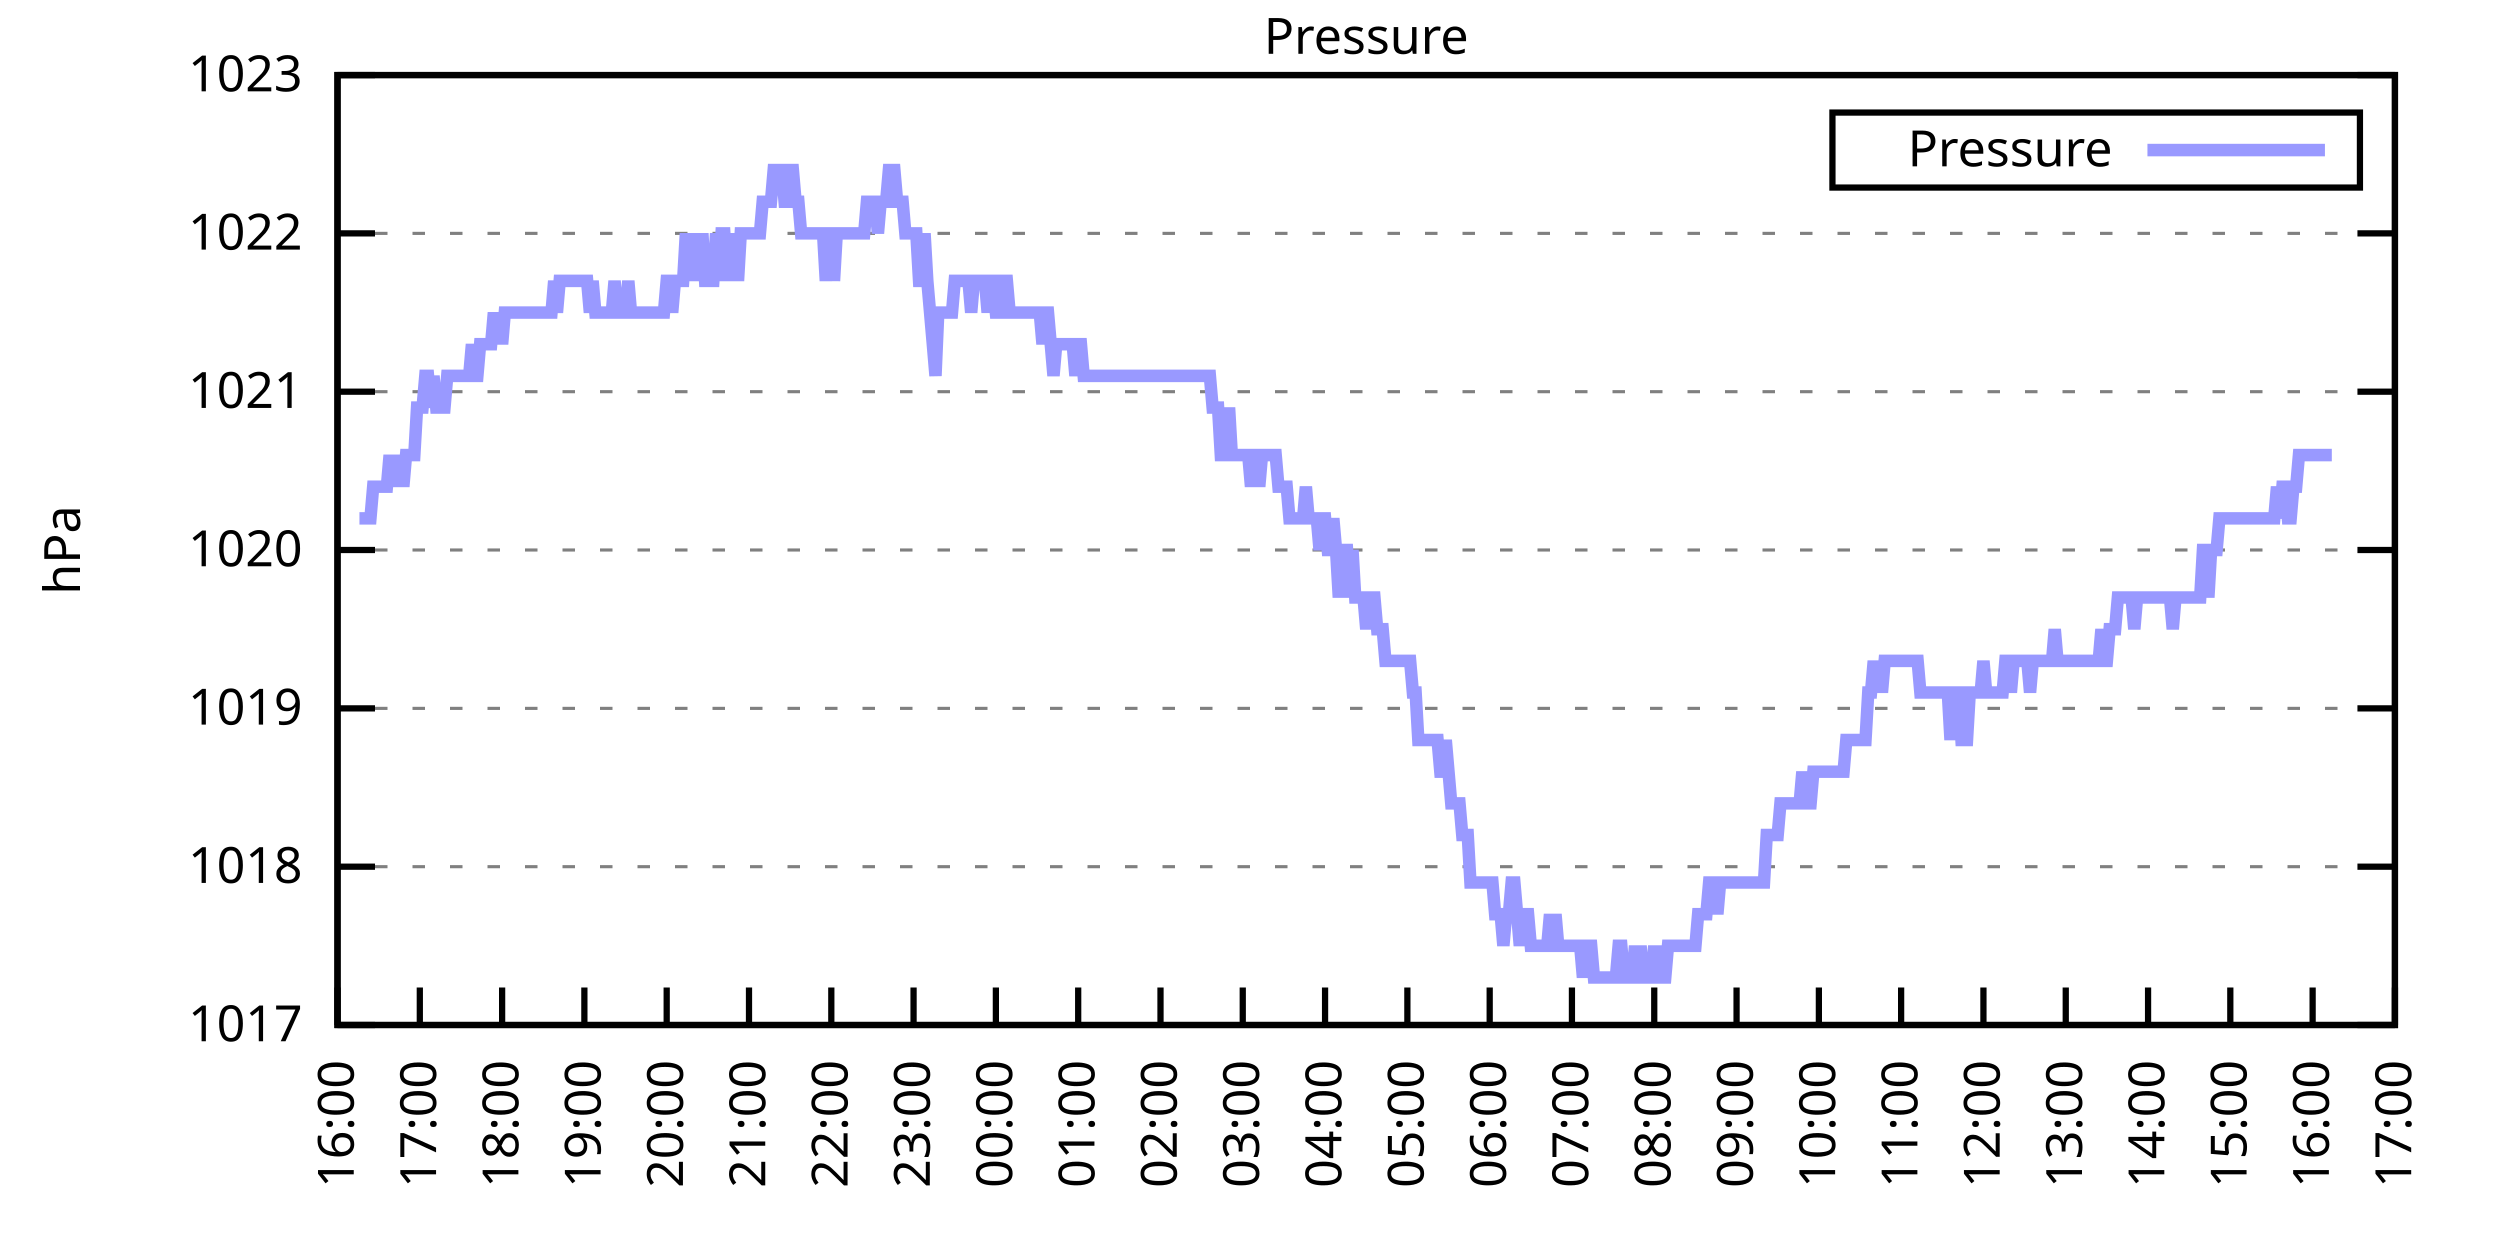
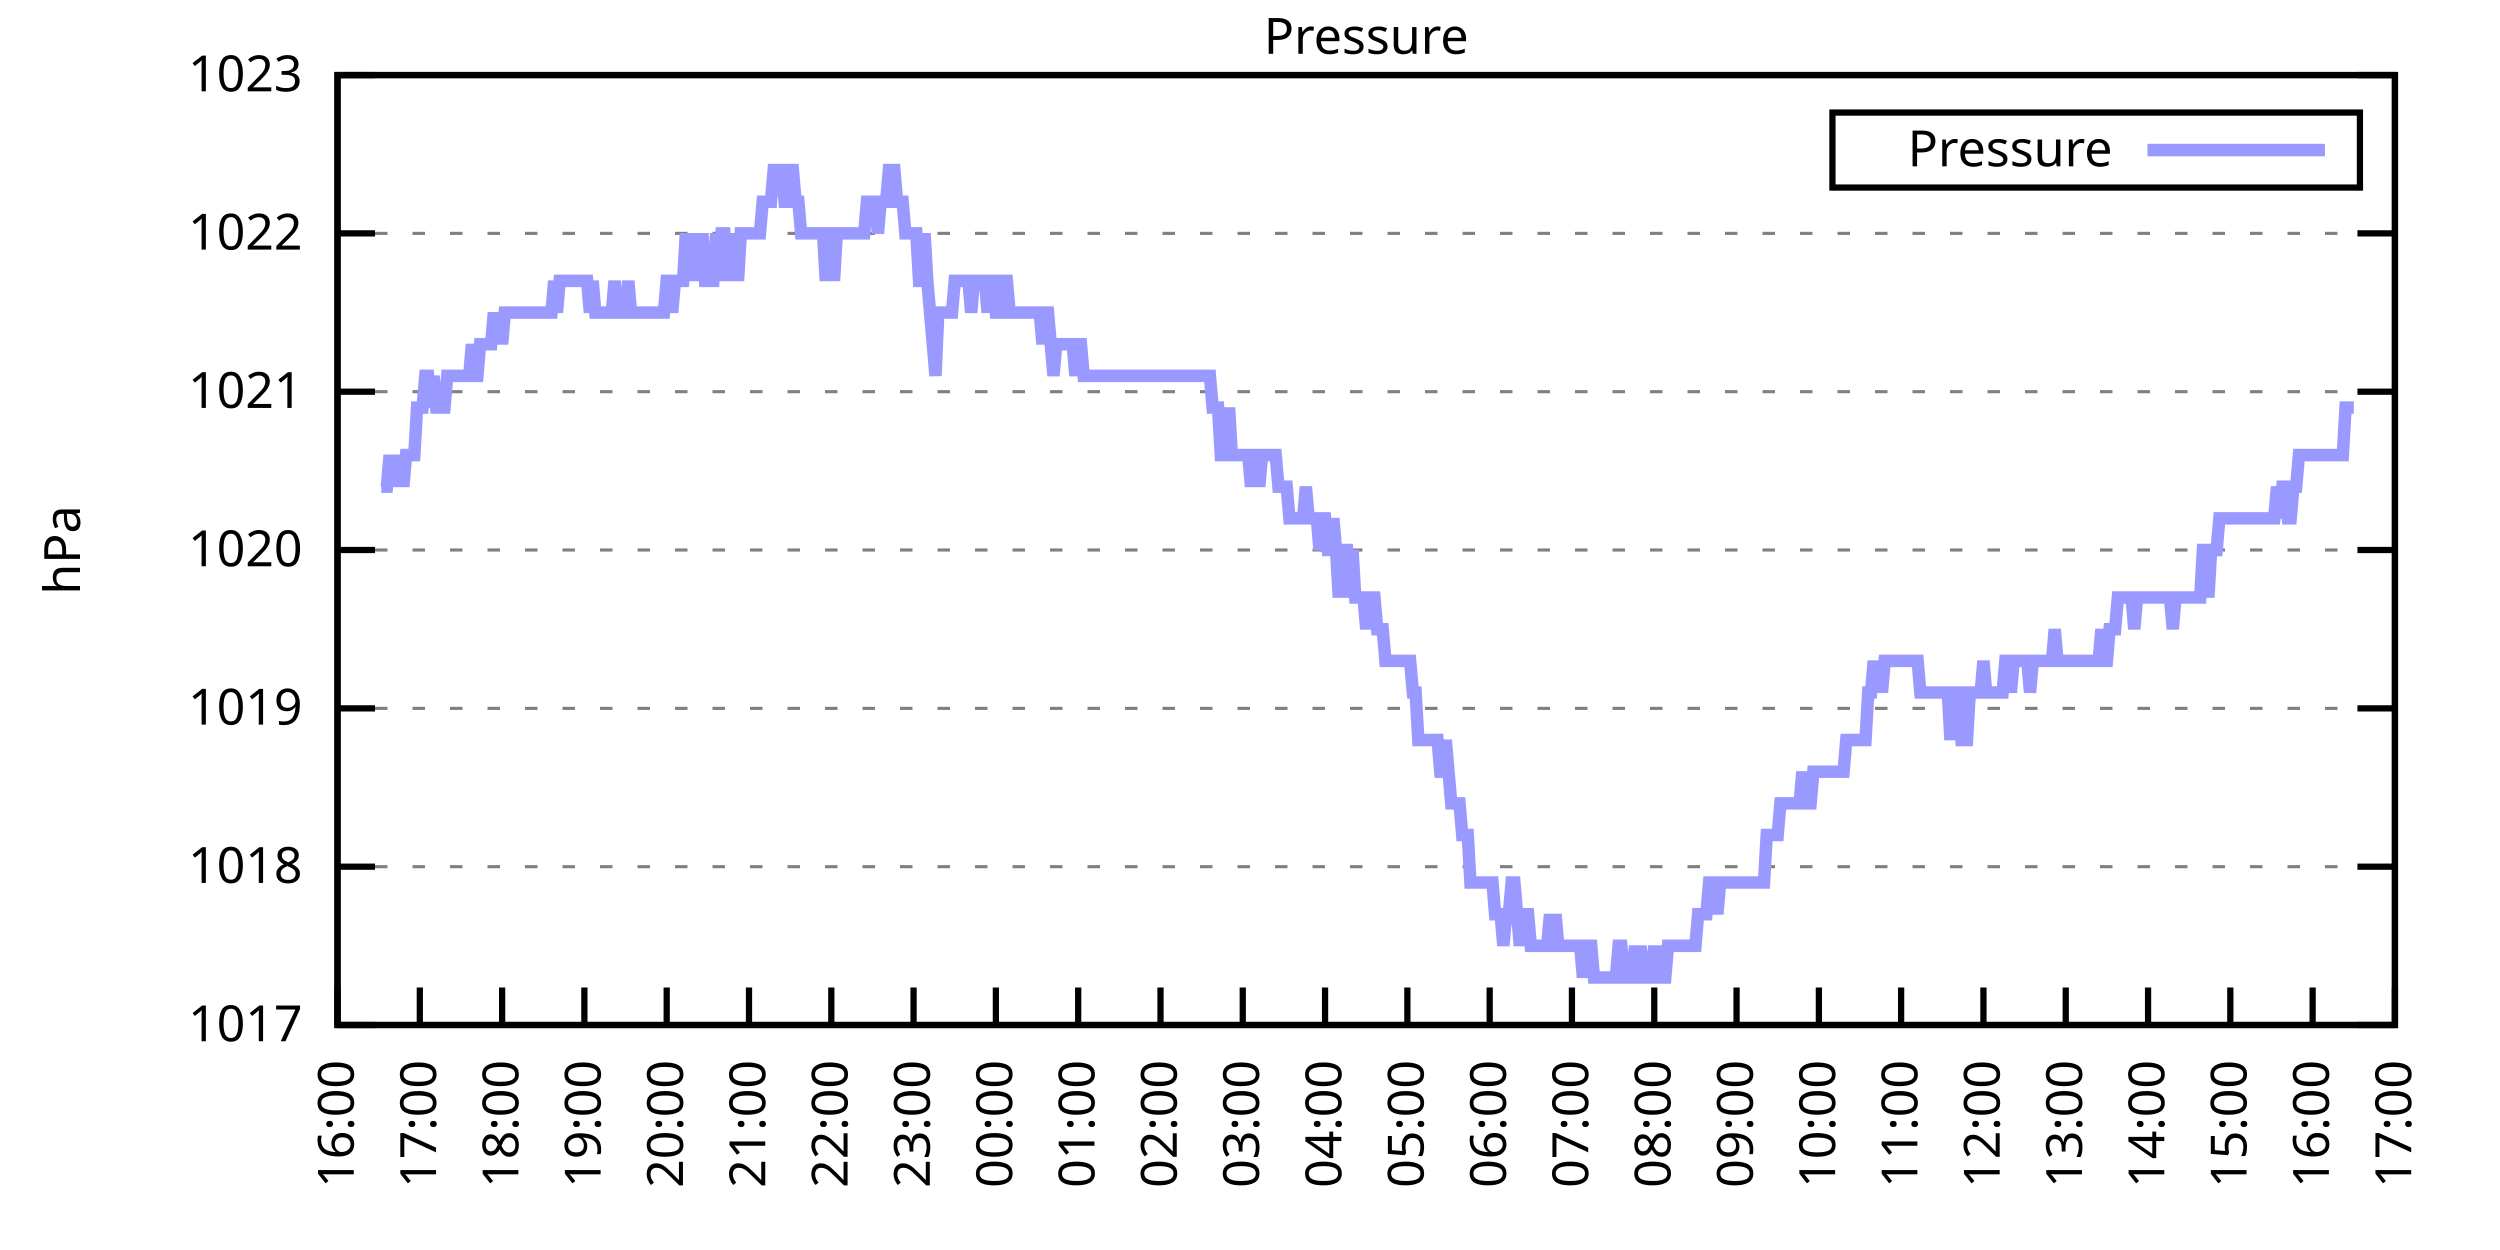
<svg xmlns="http://www.w3.org/2000/svg" xmlns:xlink="http://www.w3.org/1999/xlink" width="400" height="200" viewBox="0 0 400 200">
  <g id="gnuplot_canvas">
    <rect x="0" y="0" width="400" height="200" fill="none" />
    <defs>
      <circle id="gpDot" r="0.5" stroke-width="0.5" stroke="currentColor" />
      <path id="gpPt0" stroke-width="0.333" stroke="currentColor" d="M-1,0 h2 M0,-1 v2" />
      <path id="gpPt1" stroke-width="0.333" stroke="currentColor" d="M-1,-1 L1,1 M1,-1 L-1,1" />
      <path id="gpPt2" stroke-width="0.333" stroke="currentColor" d="M-1,0 L1,0 M0,-1 L0,1 M-1,-1 L1,1 M-1,1 L1,-1" />
      <rect id="gpPt3" stroke-width="0.333" stroke="currentColor" x="-1" y="-1" width="2" height="2" />
      <rect id="gpPt4" stroke-width="0.333" stroke="currentColor" fill="currentColor" x="-1" y="-1" width="2" height="2" />
      <circle id="gpPt5" stroke-width="0.333" stroke="currentColor" cx="0" cy="0" r="1" />
      <use xlink:href="#gpPt5" id="gpPt6" fill="currentColor" stroke="none" />
      <path id="gpPt7" stroke-width="0.333" stroke="currentColor" d="M0,-1.33 L-1.33,0.67 L1.33,0.67 z" />
      <use xlink:href="#gpPt7" id="gpPt8" fill="currentColor" stroke="none" />
      <use xlink:href="#gpPt7" id="gpPt9" stroke="currentColor" transform="rotate(180)" />
      <use xlink:href="#gpPt9" id="gpPt10" fill="currentColor" stroke="none" />
      <use xlink:href="#gpPt3" id="gpPt11" stroke="currentColor" transform="rotate(45)" />
      <use xlink:href="#gpPt11" id="gpPt12" fill="currentColor" stroke="none" />
      <path id="gpPt13" stroke-width="0.333" stroke="currentColor" d="M0,1.330 L1.265,0.411 L0.782,-1.067 L-0.782,-1.076 L-1.265,0.411 z" />
      <use xlink:href="#gpPt13" id="gpPt14" fill="currentColor" stroke="none" />
      <filter id="textbox" filterUnits="objectBoundingBox" x="0" y="0" height="1" width="1">
        <feFlood flood-color="white" flood-opacity="1" result="bgnd" />
        <feComposite in="SourceGraphic" in2="bgnd" operator="atop" />
      </filter>
      <filter id="greybox" filterUnits="objectBoundingBox" x="0" y="0" height="1" width="1">
        <feFlood flood-color="lightgrey" flood-opacity="1" result="grey" />
        <feComposite in="SourceGraphic" in2="grey" operator="atop" />
      </filter>
    </defs>
    <g fill="none" color="white" stroke="currentColor" stroke-width="1.00" stroke-linecap="butt" stroke-linejoin="miter">
</g>
    <g fill="none" color="black" stroke="currentColor" stroke-width="1.00" stroke-linecap="butt" stroke-linejoin="miter">
      <g stroke="none" shape-rendering="crispEdges">
        <polygon fill="rgb(255, 255, 255)" points="54.00,164.00 383.18,164.00 383.18,12.02 54.00,12.02 " />
      </g>
    </g>
    <g fill="none" color="black" stroke="currentColor" stroke-width="1.00" stroke-linecap="butt" stroke-linejoin="miter">
</g>
    <g fill="none" color="black" stroke="black" stroke-width="0.50" stroke-linecap="butt" stroke-linejoin="miter">
</g>
    <g fill="none" color="gray" stroke="currentColor" stroke-width="0.50" stroke-linecap="butt" stroke-linejoin="miter">
      <path stroke="gray" stroke-dasharray="2,4" class="gridline" d="M54.00,164.00 L383.19,164.00  " />
    </g>
    <g fill="none" color="gray" stroke="gray" stroke-width="1.00" stroke-linecap="butt" stroke-linejoin="miter">
</g>
    <g fill="none" color="black" stroke="currentColor" stroke-width="1.00" stroke-linecap="butt" stroke-linejoin="miter">
      <path stroke="black" d="M54.00,164.00 L60.00,164.00 M383.19,164.00 L377.19,164.00  " />
      <g transform="translate(48.40,166.60)" stroke="none" fill="black" font-family="Sans" font-size="8.00" text-anchor="end">
        <text>
          <tspan font-family="Sans"> 1017</tspan>
        </text>
      </g>
    </g>
    <g fill="none" color="black" stroke="currentColor" stroke-width="1.00" stroke-linecap="butt" stroke-linejoin="miter">
</g>
    <g fill="none" color="black" stroke="black" stroke-width="0.50" stroke-linecap="butt" stroke-linejoin="miter">
</g>
    <g fill="none" color="gray" stroke="currentColor" stroke-width="0.50" stroke-linecap="butt" stroke-linejoin="miter">
      <path stroke="gray" stroke-dasharray="2,4" class="gridline" d="M54.00,138.67 L383.19,138.67  " />
    </g>
    <g fill="none" color="gray" stroke="gray" stroke-width="1.00" stroke-linecap="butt" stroke-linejoin="miter">
</g>
    <g fill="none" color="black" stroke="currentColor" stroke-width="1.00" stroke-linecap="butt" stroke-linejoin="miter">
      <path stroke="black" d="M54.00,138.67 L60.00,138.67 M383.19,138.67 L377.19,138.67  " />
      <g transform="translate(48.40,141.27)" stroke="none" fill="black" font-family="Sans" font-size="8.00" text-anchor="end">
        <text>
          <tspan font-family="Sans"> 1018</tspan>
        </text>
      </g>
    </g>
    <g fill="none" color="black" stroke="currentColor" stroke-width="1.00" stroke-linecap="butt" stroke-linejoin="miter">
</g>
    <g fill="none" color="black" stroke="black" stroke-width="0.50" stroke-linecap="butt" stroke-linejoin="miter">
</g>
    <g fill="none" color="gray" stroke="currentColor" stroke-width="0.50" stroke-linecap="butt" stroke-linejoin="miter">
      <path stroke="gray" stroke-dasharray="2,4" class="gridline" d="M54.00,113.34 L383.19,113.34  " />
    </g>
    <g fill="none" color="gray" stroke="gray" stroke-width="1.00" stroke-linecap="butt" stroke-linejoin="miter">
</g>
    <g fill="none" color="black" stroke="currentColor" stroke-width="1.00" stroke-linecap="butt" stroke-linejoin="miter">
      <path stroke="black" d="M54.00,113.34 L60.00,113.34 M383.19,113.34 L377.19,113.34  " />
      <g transform="translate(48.40,115.94)" stroke="none" fill="black" font-family="Sans" font-size="8.00" text-anchor="end">
        <text>
          <tspan font-family="Sans"> 1019</tspan>
        </text>
      </g>
    </g>
    <g fill="none" color="black" stroke="currentColor" stroke-width="1.00" stroke-linecap="butt" stroke-linejoin="miter">
</g>
    <g fill="none" color="black" stroke="black" stroke-width="0.50" stroke-linecap="butt" stroke-linejoin="miter">
</g>
    <g fill="none" color="gray" stroke="currentColor" stroke-width="0.50" stroke-linecap="butt" stroke-linejoin="miter">
      <path stroke="gray" stroke-dasharray="2,4" class="gridline" d="M54.00,88.00 L383.19,88.00  " />
    </g>
    <g fill="none" color="gray" stroke="gray" stroke-width="1.00" stroke-linecap="butt" stroke-linejoin="miter">
</g>
    <g fill="none" color="black" stroke="currentColor" stroke-width="1.00" stroke-linecap="butt" stroke-linejoin="miter">
      <path stroke="black" d="M54.00,88.00 L60.00,88.00 M383.19,88.00 L377.19,88.00  " />
      <g transform="translate(48.40,90.60)" stroke="none" fill="black" font-family="Sans" font-size="8.00" text-anchor="end">
        <text>
          <tspan font-family="Sans"> 1020</tspan>
        </text>
      </g>
    </g>
    <g fill="none" color="black" stroke="currentColor" stroke-width="1.00" stroke-linecap="butt" stroke-linejoin="miter">
</g>
    <g fill="none" color="black" stroke="black" stroke-width="0.50" stroke-linecap="butt" stroke-linejoin="miter">
</g>
    <g fill="none" color="gray" stroke="currentColor" stroke-width="0.50" stroke-linecap="butt" stroke-linejoin="miter">
      <path stroke="gray" stroke-dasharray="2,4" class="gridline" d="M54.00,62.67 L383.19,62.67  " />
    </g>
    <g fill="none" color="gray" stroke="gray" stroke-width="1.00" stroke-linecap="butt" stroke-linejoin="miter">
</g>
    <g fill="none" color="black" stroke="currentColor" stroke-width="1.00" stroke-linecap="butt" stroke-linejoin="miter">
      <path stroke="black" d="M54.00,62.67 L60.00,62.67 M383.19,62.67 L377.19,62.67  " />
      <g transform="translate(48.40,65.27)" stroke="none" fill="black" font-family="Sans" font-size="8.00" text-anchor="end">
        <text>
          <tspan font-family="Sans"> 1021</tspan>
        </text>
      </g>
    </g>
    <g fill="none" color="black" stroke="currentColor" stroke-width="1.00" stroke-linecap="butt" stroke-linejoin="miter">
</g>
    <g fill="none" color="black" stroke="black" stroke-width="0.50" stroke-linecap="butt" stroke-linejoin="miter">
</g>
    <g fill="none" color="gray" stroke="currentColor" stroke-width="0.50" stroke-linecap="butt" stroke-linejoin="miter">
      <path stroke="gray" stroke-dasharray="2,4" class="gridline" d="M54.00,37.34 L383.19,37.34  " />
    </g>
    <g fill="none" color="gray" stroke="gray" stroke-width="1.00" stroke-linecap="butt" stroke-linejoin="miter">
</g>
    <g fill="none" color="black" stroke="currentColor" stroke-width="1.00" stroke-linecap="butt" stroke-linejoin="miter">
      <path stroke="black" d="M54.00,37.34 L60.00,37.34 M383.19,37.34 L377.19,37.34  " />
      <g transform="translate(48.40,39.94)" stroke="none" fill="black" font-family="Sans" font-size="8.00" text-anchor="end">
        <text>
          <tspan font-family="Sans"> 1022</tspan>
        </text>
      </g>
    </g>
    <g fill="none" color="black" stroke="currentColor" stroke-width="1.00" stroke-linecap="butt" stroke-linejoin="miter">
</g>
    <g fill="none" color="black" stroke="black" stroke-width="0.50" stroke-linecap="butt" stroke-linejoin="miter">
</g>
    <g fill="none" color="gray" stroke="currentColor" stroke-width="0.50" stroke-linecap="butt" stroke-linejoin="miter">
      <path stroke="gray" stroke-dasharray="2,4" class="gridline" d="M54.00,12.01 L383.19,12.01  " />
    </g>
    <g fill="none" color="gray" stroke="gray" stroke-width="1.00" stroke-linecap="butt" stroke-linejoin="miter">
</g>
    <g fill="none" color="black" stroke="currentColor" stroke-width="1.00" stroke-linecap="butt" stroke-linejoin="miter">
      <path stroke="black" d="M54.00,12.01 L60.00,12.01 M383.19,12.01 L377.19,12.01  " />
      <g transform="translate(48.40,14.61)" stroke="none" fill="black" font-family="Sans" font-size="8.00" text-anchor="end">
        <text>
          <tspan font-family="Sans"> 1023</tspan>
        </text>
      </g>
    </g>
    <g fill="none" color="black" stroke="currentColor" stroke-width="1.00" stroke-linecap="butt" stroke-linejoin="miter">
      <path stroke="black" d="M54.00,164.00 L54.00,158.00  " />
      <g transform="translate(56.60,169.60) rotate(270.00)" stroke="none" fill="black" font-family="Sans" font-size="8.00" text-anchor="end">
        <text>
          <tspan font-family="Sans">16:00</tspan>
        </text>
      </g>
    </g>
    <g fill="none" color="black" stroke="currentColor" stroke-width="1.00" stroke-linecap="butt" stroke-linejoin="miter">
      <path stroke="black" d="M67.17,164.00 L67.17,158.00  " />
      <g transform="translate(69.77,169.60) rotate(270.00)" stroke="none" fill="black" font-family="Sans" font-size="8.00" text-anchor="end">
        <text>
          <tspan font-family="Sans">17:00</tspan>
        </text>
      </g>
    </g>
    <g fill="none" color="black" stroke="currentColor" stroke-width="1.00" stroke-linecap="butt" stroke-linejoin="miter">
      <path stroke="black" d="M80.34,164.00 L80.34,158.00  " />
      <g transform="translate(82.94,169.60) rotate(270.00)" stroke="none" fill="black" font-family="Sans" font-size="8.00" text-anchor="end">
        <text>
          <tspan font-family="Sans">18:00</tspan>
        </text>
      </g>
    </g>
    <g fill="none" color="black" stroke="currentColor" stroke-width="1.00" stroke-linecap="butt" stroke-linejoin="miter">
      <path stroke="black" d="M93.50,164.00 L93.50,158.00  " />
      <g transform="translate(96.10,169.60) rotate(270.00)" stroke="none" fill="black" font-family="Sans" font-size="8.00" text-anchor="end">
        <text>
          <tspan font-family="Sans">19:00</tspan>
        </text>
      </g>
    </g>
    <g fill="none" color="black" stroke="currentColor" stroke-width="1.00" stroke-linecap="butt" stroke-linejoin="miter">
      <path stroke="black" d="M106.67,164.00 L106.67,158.00  " />
      <g transform="translate(109.27,169.60) rotate(270.00)" stroke="none" fill="black" font-family="Sans" font-size="8.00" text-anchor="end">
        <text>
          <tspan font-family="Sans">20:00</tspan>
        </text>
      </g>
    </g>
    <g fill="none" color="black" stroke="currentColor" stroke-width="1.00" stroke-linecap="butt" stroke-linejoin="miter">
      <path stroke="black" d="M119.84,164.00 L119.84,158.00  " />
      <g transform="translate(122.44,169.60) rotate(270.00)" stroke="none" fill="black" font-family="Sans" font-size="8.00" text-anchor="end">
        <text>
          <tspan font-family="Sans">21:00</tspan>
        </text>
      </g>
    </g>
    <g fill="none" color="black" stroke="currentColor" stroke-width="1.00" stroke-linecap="butt" stroke-linejoin="miter">
      <path stroke="black" d="M133.01,164.00 L133.01,158.00  " />
      <g transform="translate(135.61,169.60) rotate(270.00)" stroke="none" fill="black" font-family="Sans" font-size="8.00" text-anchor="end">
        <text>
          <tspan font-family="Sans">22:00</tspan>
        </text>
      </g>
    </g>
    <g fill="none" color="black" stroke="currentColor" stroke-width="1.00" stroke-linecap="butt" stroke-linejoin="miter">
      <path stroke="black" d="M146.17,164.00 L146.17,158.00  " />
      <g transform="translate(148.77,169.60) rotate(270.00)" stroke="none" fill="black" font-family="Sans" font-size="8.00" text-anchor="end">
        <text>
          <tspan font-family="Sans">23:00</tspan>
        </text>
      </g>
    </g>
    <g fill="none" color="black" stroke="currentColor" stroke-width="1.00" stroke-linecap="butt" stroke-linejoin="miter">
      <path stroke="black" d="M159.34,164.00 L159.34,158.00  " />
      <g transform="translate(161.94,169.60) rotate(270.00)" stroke="none" fill="black" font-family="Sans" font-size="8.00" text-anchor="end">
        <text>
          <tspan font-family="Sans">00:00</tspan>
        </text>
      </g>
    </g>
    <g fill="none" color="black" stroke="currentColor" stroke-width="1.00" stroke-linecap="butt" stroke-linejoin="miter">
      <path stroke="black" d="M172.51,164.00 L172.51,158.00  " />
      <g transform="translate(175.11,169.60) rotate(270.00)" stroke="none" fill="black" font-family="Sans" font-size="8.00" text-anchor="end">
        <text>
          <tspan font-family="Sans">01:00</tspan>
        </text>
      </g>
    </g>
    <g fill="none" color="black" stroke="currentColor" stroke-width="1.00" stroke-linecap="butt" stroke-linejoin="miter">
      <path stroke="black" d="M185.68,164.00 L185.68,158.00  " />
      <g transform="translate(188.28,169.60) rotate(270.00)" stroke="none" fill="black" font-family="Sans" font-size="8.00" text-anchor="end">
        <text>
          <tspan font-family="Sans">02:00</tspan>
        </text>
      </g>
    </g>
    <g fill="none" color="black" stroke="currentColor" stroke-width="1.00" stroke-linecap="butt" stroke-linejoin="miter">
      <path stroke="black" d="M198.84,164.00 L198.84,158.00  " />
      <g transform="translate(201.44,169.60) rotate(270.00)" stroke="none" fill="black" font-family="Sans" font-size="8.00" text-anchor="end">
        <text>
          <tspan font-family="Sans">03:00</tspan>
        </text>
      </g>
    </g>
    <g fill="none" color="black" stroke="currentColor" stroke-width="1.00" stroke-linecap="butt" stroke-linejoin="miter">
      <path stroke="black" d="M212.01,164.00 L212.01,158.00  " />
      <g transform="translate(214.61,169.60) rotate(270.00)" stroke="none" fill="black" font-family="Sans" font-size="8.00" text-anchor="end">
        <text>
          <tspan font-family="Sans">04:00</tspan>
        </text>
      </g>
    </g>
    <g fill="none" color="black" stroke="currentColor" stroke-width="1.00" stroke-linecap="butt" stroke-linejoin="miter">
      <path stroke="black" d="M225.18,164.00 L225.18,158.00  " />
      <g transform="translate(227.78,169.60) rotate(270.00)" stroke="none" fill="black" font-family="Sans" font-size="8.00" text-anchor="end">
        <text>
          <tspan font-family="Sans">05:00</tspan>
        </text>
      </g>
    </g>
    <g fill="none" color="black" stroke="currentColor" stroke-width="1.00" stroke-linecap="butt" stroke-linejoin="miter">
      <path stroke="black" d="M238.35,164.00 L238.35,158.00  " />
      <g transform="translate(240.95,169.60) rotate(270.00)" stroke="none" fill="black" font-family="Sans" font-size="8.00" text-anchor="end">
        <text>
          <tspan font-family="Sans">06:00</tspan>
        </text>
      </g>
    </g>
    <g fill="none" color="black" stroke="currentColor" stroke-width="1.00" stroke-linecap="butt" stroke-linejoin="miter">
      <path stroke="black" d="M251.51,164.00 L251.51,158.00  " />
      <g transform="translate(254.11,169.60) rotate(270.00)" stroke="none" fill="black" font-family="Sans" font-size="8.00" text-anchor="end">
        <text>
          <tspan font-family="Sans">07:00</tspan>
        </text>
      </g>
    </g>
    <g fill="none" color="black" stroke="currentColor" stroke-width="1.00" stroke-linecap="butt" stroke-linejoin="miter">
      <path stroke="black" d="M264.68,164.00 L264.68,158.00  " />
      <g transform="translate(267.28,169.60) rotate(270.00)" stroke="none" fill="black" font-family="Sans" font-size="8.00" text-anchor="end">
        <text>
          <tspan font-family="Sans">08:00</tspan>
        </text>
      </g>
    </g>
    <g fill="none" color="black" stroke="currentColor" stroke-width="1.00" stroke-linecap="butt" stroke-linejoin="miter">
      <path stroke="black" d="M277.85,164.00 L277.85,158.00  " />
      <g transform="translate(280.45,169.60) rotate(270.00)" stroke="none" fill="black" font-family="Sans" font-size="8.00" text-anchor="end">
        <text>
          <tspan font-family="Sans">09:00</tspan>
        </text>
      </g>
    </g>
    <g fill="none" color="black" stroke="currentColor" stroke-width="1.00" stroke-linecap="butt" stroke-linejoin="miter">
      <path stroke="black" d="M291.02,164.00 L291.02,158.00  " />
      <g transform="translate(293.62,169.60) rotate(270.00)" stroke="none" fill="black" font-family="Sans" font-size="8.00" text-anchor="end">
        <text>
          <tspan font-family="Sans">10:00</tspan>
        </text>
      </g>
    </g>
    <g fill="none" color="black" stroke="currentColor" stroke-width="1.00" stroke-linecap="butt" stroke-linejoin="miter">
      <path stroke="black" d="M304.18,164.00 L304.18,158.00  " />
      <g transform="translate(306.78,169.60) rotate(270.00)" stroke="none" fill="black" font-family="Sans" font-size="8.00" text-anchor="end">
        <text>
          <tspan font-family="Sans">11:00</tspan>
        </text>
      </g>
    </g>
    <g fill="none" color="black" stroke="currentColor" stroke-width="1.00" stroke-linecap="butt" stroke-linejoin="miter">
      <path stroke="black" d="M317.35,164.00 L317.35,158.00  " />
      <g transform="translate(319.95,169.60) rotate(270.00)" stroke="none" fill="black" font-family="Sans" font-size="8.00" text-anchor="end">
        <text>
          <tspan font-family="Sans">12:00</tspan>
        </text>
      </g>
    </g>
    <g fill="none" color="black" stroke="currentColor" stroke-width="1.00" stroke-linecap="butt" stroke-linejoin="miter">
      <path stroke="black" d="M330.52,164.00 L330.52,158.00  " />
      <g transform="translate(333.12,169.60) rotate(270.00)" stroke="none" fill="black" font-family="Sans" font-size="8.00" text-anchor="end">
        <text>
          <tspan font-family="Sans">13:00</tspan>
        </text>
      </g>
    </g>
    <g fill="none" color="black" stroke="currentColor" stroke-width="1.00" stroke-linecap="butt" stroke-linejoin="miter">
      <path stroke="black" d="M343.69,164.00 L343.69,158.00  " />
      <g transform="translate(346.29,169.60) rotate(270.00)" stroke="none" fill="black" font-family="Sans" font-size="8.00" text-anchor="end">
        <text>
          <tspan font-family="Sans">14:00</tspan>
        </text>
      </g>
    </g>
    <g fill="none" color="black" stroke="currentColor" stroke-width="1.00" stroke-linecap="butt" stroke-linejoin="miter">
      <path stroke="black" d="M356.85,164.00 L356.85,158.00  " />
      <g transform="translate(359.45,169.60) rotate(270.00)" stroke="none" fill="black" font-family="Sans" font-size="8.00" text-anchor="end">
        <text>
          <tspan font-family="Sans">15:00</tspan>
        </text>
      </g>
    </g>
    <g fill="none" color="black" stroke="currentColor" stroke-width="1.00" stroke-linecap="butt" stroke-linejoin="miter">
      <path stroke="black" d="M370.02,164.00 L370.02,158.00  " />
      <g transform="translate(372.62,169.60) rotate(270.00)" stroke="none" fill="black" font-family="Sans" font-size="8.00" text-anchor="end">
        <text>
          <tspan font-family="Sans">16:00</tspan>
        </text>
      </g>
    </g>
    <g fill="none" color="black" stroke="currentColor" stroke-width="1.00" stroke-linecap="butt" stroke-linejoin="miter">
      <path stroke="black" d="M383.19,164.00 L383.19,158.00  " />
      <g transform="translate(385.79,169.60) rotate(270.00)" stroke="none" fill="black" font-family="Sans" font-size="8.00" text-anchor="end">
        <text>
          <tspan font-family="Sans">17:00</tspan>
        </text>
      </g>
    </g>
    <g fill="none" color="black" stroke="currentColor" stroke-width="1.00" stroke-linecap="butt" stroke-linejoin="miter">
</g>
    <g fill="none" color="black" stroke="currentColor" stroke-width="1.00" stroke-linecap="butt" stroke-linejoin="miter">
      <path stroke="black" d="M54.00,12.01 L54.00,164.00 L383.19,164.00 L383.19,12.01 L54.00,12.01 Z  " />
    </g>
    <g fill="none" color="black" stroke="currentColor" stroke-width="1.00" stroke-linecap="butt" stroke-linejoin="miter">
</g>
    <g fill="none" color="black" stroke="currentColor" stroke-width="1.00" stroke-linecap="butt" stroke-linejoin="miter">
      <path stroke="black" d="M293.19,30.01 L293.19,18.01 L377.59,18.01 L377.59,30.01 L293.19,30.01 Z  " />
    </g>
    <g id="Pressure_plot_1">
      <g fill="none" color="white" stroke="black" stroke-width="2.00" stroke-linecap="butt" stroke-linejoin="miter">
</g>
      <g fill="none" color="black" stroke="currentColor" stroke-width="2.00" stroke-linecap="butt" stroke-linejoin="miter">
        <g transform="translate(337.99,26.61)" stroke="none" fill="black" font-family="Sans" font-size="8.00" text-anchor="end">
          <text>
            <tspan font-family="Sans">Pressure</tspan>
          </text>
        </g>
      </g>
      <g fill="none" color="black" stroke="currentColor" stroke-width="2.00" stroke-linecap="butt" stroke-linejoin="miter">
-         <path stroke="rgb(153, 153, 255)" d="M343.59,24.01 L371.99,24.01 M57.51,82.94 L57.95,82.94 L58.39,82.94 L58.83,82.94 L59.27,82.94 L59.71,77.87   L60.14,77.87 L60.58,77.87 L61.02,77.87 L61.46,77.87 L61.90,77.87 L62.34,72.81 L62.78,77.87 L63.22,72.81   L63.66,77.87 L64.10,72.81 L64.53,77.87 L64.97,72.81 L65.41,72.81 L65.85,72.81 L66.29,72.81 L66.73,65.21   L67.17,65.21 L67.61,65.21 L68.05,60.14 L68.48,60.14 L68.92,65.21 L69.36,60.14 L69.80,65.21 L70.24,65.21   L70.68,65.21 L71.12,65.21 L71.56,60.14 L72.00,60.14 L72.43,60.14 L72.87,60.14 L73.31,60.14 L73.75,60.14   L74.19,60.14 L74.63,60.14 L75.07,60.14 L75.51,55.07 L75.95,60.14 L76.38,60.14 L76.82,55.07 L77.26,55.07   L77.70,55.07 L78.14,55.07 L78.58,55.07 L79.02,50.01 L79.46,55.07 L79.90,50.01 L80.34,55.07 L80.77,50.01   L81.21,50.01 L81.65,50.01 L82.09,50.01 L82.53,50.01 L82.97,50.01 L83.41,50.01 L83.85,50.01 L84.29,50.01   L84.72,50.01 L85.16,50.01 L85.60,50.01 L86.04,50.01 L86.48,50.01 L86.92,50.01 L87.36,50.01 L87.80,50.01   L88.24,50.01 L88.67,44.94 L89.11,50.01 L89.55,44.94 L89.99,44.94 L90.43,44.94 L90.87,44.94 L91.31,44.94   L91.75,44.94 L92.19,44.94 L92.62,44.94 L93.06,44.94 L93.50,44.94 L93.94,44.94 L94.38,50.01 L94.82,44.94   L95.26,50.01 L95.70,50.01 L96.14,50.01 L96.58,50.01 L97.01,50.01 L97.45,50.01 L97.89,50.01 L98.33,44.94   L98.77,50.01 L99.21,50.01 L99.65,50.01 L100.09,50.01 L100.53,44.94 L100.96,50.01 L101.40,50.01 L101.84,50.01   L102.28,50.01 L102.72,50.01 L103.16,50.01 L103.60,50.01 L104.04,50.01 L104.48,50.01 L104.91,50.01 L105.35,50.01   L105.79,50.01 L106.23,50.01 L106.67,44.94 L107.11,44.94 L107.55,50.01 L107.99,44.94 L108.43,44.94 L108.87,44.94   L109.30,44.94 L109.74,37.34 L110.18,44.94 L110.62,37.34 L111.06,44.94 L111.50,37.34 L111.94,44.94 L112.38,37.34   L112.82,44.94 L113.25,44.94 L113.69,44.94 L114.13,44.94 L114.57,37.34 L115.01,44.94 L115.45,37.34 L115.89,37.34   L116.33,44.94 L116.77,37.34 L117.20,44.94 L117.64,37.34 L118.08,44.94 L118.52,37.34 L118.96,37.34 L119.40,37.34   L119.84,37.34 L120.28,37.34 L120.72,37.34 L121.15,37.34 L121.59,37.34 L122.03,32.28 L122.47,32.28 L122.91,32.28   L123.35,32.28 L123.79,27.21 L124.23,27.21 L124.67,27.21 L125.11,27.21 L125.54,32.28 L125.98,32.28 L126.42,27.21   L126.86,27.21 L127.30,32.28 L127.74,32.28 L128.18,37.34 L128.62,37.34 L129.06,37.34 L129.49,37.34 L129.93,37.34   L130.37,37.34 L130.81,37.34 L131.25,37.34 L131.69,37.34 L132.13,44.94 L132.57,37.34 L133.01,37.34 L133.44,44.94   L133.88,37.34 L134.32,37.34 L134.76,37.34 L135.20,37.34 L135.64,37.34 L136.08,37.34 L136.52,37.34 L136.96,37.34   L137.39,37.34 L137.83,37.34 L138.27,37.34 L138.71,32.28 L139.15,32.28 L139.59,32.28 L140.03,32.28 L140.47,37.34   L140.91,32.28 L141.35,32.28 L141.78,32.28 L142.22,27.21 L142.66,27.21 L143.10,27.21 L143.54,32.28 L143.98,32.28   L144.42,32.28 L144.86,37.34 L145.30,37.34 L145.73,37.34 L146.17,37.34 L146.61,37.34 L147.05,44.94 L147.49,44.94   L147.93,37.34 L148.37,44.94 L148.81,50.01 L149.25,55.07 L149.68,60.14 L150.12,50.01 L150.56,50.01 L151.00,50.01   L151.44,50.01 L151.88,50.01 L152.32,50.01 L152.76,44.94 L153.20,44.94 L153.63,44.94 L154.07,44.94 L154.51,44.94   L154.95,44.94 L155.39,50.01 L155.83,44.94 L156.27,44.94 L156.71,44.94 L157.15,44.94 L157.59,44.94 L158.02,50.01   L158.46,44.94 L158.90,44.94 L159.34,50.01 L159.78,50.01 L160.22,50.01 L160.66,44.94 L161.10,44.94 L161.54,50.01   L161.97,50.01 L162.41,50.01 L162.85,50.01 L163.29,50.01 L163.73,50.01 L164.17,50.01 L164.61,50.01 L165.05,50.01   L165.49,50.01 L165.92,50.01 L166.36,50.01 L166.80,55.07 L167.24,50.01 L167.68,50.01 L168.12,55.07 L168.56,60.14   L169.00,55.07 L169.44,55.07 L169.87,55.07 L170.31,55.07 L170.75,55.07 L171.19,55.07 L171.63,55.07 L172.07,60.14   L172.51,55.07 L172.95,55.07 L173.39,60.14 L173.83,60.14 L174.26,60.14 L174.70,60.14 L175.14,60.14 L175.58,60.14   L176.02,60.14 L176.46,60.14 L176.90,60.14 L177.34,60.14 L177.78,60.14 L178.21,60.14 L178.65,60.14 L179.09,60.14   L179.53,60.14 L179.97,60.14 L180.41,60.14 L180.85,60.14 L181.29,60.14 L181.73,60.14 L182.16,60.14 L182.60,60.14   L183.04,60.14 L183.48,60.14 L183.92,60.14 L184.36,60.14 L184.80,60.14 L185.24,60.14 L185.68,60.14 L186.11,60.14   L186.55,60.14 L186.99,60.14 L187.43,60.14 L187.87,60.14 L188.31,60.14 L188.75,60.14 L189.19,60.14 L189.63,60.14   L190.07,60.14 L190.50,60.14 L190.94,60.14 L191.38,60.14 L191.82,60.14 L192.26,60.14 L192.70,60.14 L193.14,60.14   L193.58,60.14 L194.02,65.21 L194.45,65.21 L194.89,65.21 L195.33,72.81 L195.77,72.81 L196.21,72.81 L196.65,65.21   L197.09,72.81 L197.53,72.81 L197.97,72.81 L198.40,72.81 L198.84,72.81 L199.28,72.81 L199.72,72.81 L200.16,77.87   L200.60,72.81 L201.04,72.81 L201.48,77.87 L201.92,72.81 L202.35,72.81 L202.79,72.81 L203.23,72.81 L203.67,72.81   L204.11,72.81 L204.55,77.87 L204.99,77.87 L205.43,77.87 L205.87,77.87 L206.31,82.94 L206.74,82.94 L207.18,82.94   L207.62,82.94 L208.06,82.94 L208.50,82.94 L208.94,77.87 L209.38,82.94 L209.82,82.94 L210.26,82.94 L210.69,82.94   L211.13,88.00 L211.57,82.94 L212.01,82.94 L212.45,88.00 L212.89,88.00 L213.33,82.94 L213.77,88.00 L214.21,95.60   L214.64,88.00 L215.08,88.00 L215.52,88.00 L215.96,95.60 L216.40,88.00 L216.84,95.60 L217.28,95.60 L217.72,95.60   L218.16,95.60 L218.60,100.67 L219.03,95.60 L219.47,95.60 L219.91,95.60 L220.35,100.67 L220.79,100.67 L221.23,100.67   L221.67,105.74 L222.11,105.74 L222.55,105.74 L222.98,105.74 L223.42,105.74 L223.86,105.74 L224.30,105.74 L224.74,105.74   L225.18,105.74 L225.62,105.74 L226.06,110.80 L226.50,110.80 L226.93,118.40 L227.37,118.40 L227.81,118.40 L228.25,118.40   L228.69,118.40 L229.13,118.40 L229.57,118.40 L230.01,118.40 L230.45,123.47 L230.88,123.47 L231.32,118.40 L231.76,123.47   L232.20,128.54 L232.64,128.54 L233.08,128.54 L233.52,128.54 L233.96,133.60 L234.40,133.60 L234.84,133.60 L235.27,141.20   L235.71,141.20 L236.15,141.20 L236.59,141.20 L237.03,141.20 L237.47,141.20 L237.91,141.20 L238.35,141.20 L238.79,141.20   L239.22,146.27 L239.66,146.27 L240.10,146.27 L240.54,151.33 L240.98,146.27 L241.42,146.27 L241.86,141.20 L242.30,141.20   L242.74,146.27 L243.17,151.33 L243.61,146.27 L244.05,146.27 L244.49,146.27 L244.93,151.33 L245.37,151.33 L245.81,151.33   L246.25,151.33 L246.69,151.33 L247.12,151.33 L247.56,151.33 L248.00,146.27 L248.44,151.33 L248.88,146.27 L249.32,151.33   L249.76,151.33 L250.20,151.33 L250.64,151.33 L251.08,151.33 L251.51,151.33 L251.95,151.33 L252.39,151.33 L252.83,151.33   L253.27,156.40 L253.71,151.33 L254.15,151.33 L254.59,151.33 L255.03,156.40 L255.46,156.40 L255.90,156.40 L256.34,156.40   L256.78,156.40 L257.22,156.40 L257.66,156.40 L258.10,156.40 L258.54,156.40 L258.98,151.33 L259.41,151.33 L259.85,156.40   L260.29,156.40 L260.73,156.40 L261.17,156.40 L261.61,151.33 L262.05,156.40 L262.49,151.33 L262.93,156.40 L263.36,156.40   L263.80,156.40 L264.24,156.40 L264.68,151.33 L265.12,156.40 L265.56,151.33 L266.00,156.40 L266.44,156.40 L266.88,151.33   L267.32,151.33 L267.75,151.33 L268.19,151.33 L268.63,151.33 L269.07,151.33 L269.51,151.33 L269.95,151.33 L270.39,151.33   L270.83,151.33 L271.27,151.33 L271.70,146.27 L272.14,146.27 L272.58,146.27 L273.02,146.27 L273.46,141.20 L273.90,141.20   L274.34,141.20 L274.78,146.27 L275.22,141.20 L275.65,141.20 L276.09,141.20 L276.53,141.20 L276.97,141.20 L277.41,141.20   L277.85,141.20 L278.29,141.20 L278.73,141.20 L279.17,141.20 L279.60,141.20 L280.04,141.20 L280.48,141.20 L280.92,141.20   L281.36,141.20 L281.80,141.20 L282.24,141.20 L282.68,133.60 L283.12,133.60 L283.56,133.60 L283.99,133.60 L284.43,133.60   L284.87,128.54 L285.31,128.54 L285.75,128.54 L286.19,128.54 L286.63,128.54 L287.07,128.54 L287.51,128.54 L287.94,128.54   L288.38,123.47 L288.82,128.54 L289.26,128.54 L289.70,128.54 L290.14,123.47 L290.58,123.47 L291.02,123.47 L291.46,123.47   L291.89,123.47 L292.33,123.47 L292.77,123.47 L293.21,123.47 L293.65,123.47 L294.09,123.47 L294.53,123.47 L294.97,123.47   L295.41,118.40 L295.84,118.40 L296.28,118.40 L296.72,118.40 L297.16,118.40 L297.60,118.40 L298.04,118.40 L298.48,118.40   L298.92,110.80 L299.36,110.80 L299.80,105.74 L300.23,110.80 L300.67,105.74 L301.11,110.80 L301.55,105.74 L301.99,105.74   L302.43,105.74 L302.87,105.74 L303.31,105.74 L303.75,105.74 L304.18,105.74 L304.62,105.74 L305.06,105.74 L305.50,105.74   L305.94,105.74 L306.38,105.74 L306.82,105.74 L307.26,110.80 L307.70,110.80 L308.13,110.80 L308.57,110.80 L309.01,110.80   L309.45,110.80 L309.89,110.80 L310.33,110.80 L310.77,110.80 L311.21,110.80 L311.65,110.80 L312.08,118.40 L312.52,110.80   L312.96,110.80 L313.40,110.80 L313.84,118.40 L314.28,118.40 L314.72,118.40 L315.16,110.80 L315.60,110.80 L316.04,110.80   L316.47,110.80 L316.91,110.80 L317.35,105.74 L317.79,110.80 L318.23,110.80 L318.67,110.80 L319.11,110.80 L319.55,110.80   L319.99,110.80 L320.42,110.80 L320.86,105.74 L321.30,105.74 L321.74,110.80 L322.18,105.74 L322.62,105.74 L323.06,105.74   L323.50,105.74 L323.94,105.74 L324.37,105.74 L324.81,110.80 L325.25,105.74 L325.69,105.74 L326.13,105.74 L326.57,105.74   L327.01,105.74 L327.45,105.74 L327.89,105.74 L328.33,105.74 L328.76,100.67 L329.20,105.74 L329.64,105.74 L330.08,105.74   L330.52,105.74 L330.96,105.74 L331.40,105.74 L331.84,105.74 L332.28,105.74 L332.71,105.74 L333.15,105.74 L333.59,105.74   L334.03,105.74 L334.47,105.74 L334.91,105.74 L335.35,105.74 L335.79,105.74 L336.23,100.67 L336.66,105.74 L337.10,105.74   L337.54,100.67 L337.98,100.67 L338.42,100.67 L338.86,95.60 L339.30,95.60 L339.74,95.60 L340.18,95.60 L340.61,95.60   L341.05,95.60 L341.49,100.67 L341.93,95.60 L342.37,95.60 L342.81,95.60 L343.25,95.60 L343.69,95.60 L344.13,95.60   L344.57,95.60 L345.00,95.60 L345.44,95.60 L345.88,95.60 L346.32,95.60 L346.76,95.60 L347.20,95.60 L347.64,100.67   L348.08,95.60 L348.52,95.60 L348.95,95.60 L349.39,95.60 L349.83,95.60 L350.27,95.60 L350.71,95.60 L351.15,95.60   L351.59,95.60 L352.03,95.60 L352.47,88.00 L352.90,88.00 L353.34,95.60 L353.78,88.00 L354.22,88.00 L354.66,88.00   L355.10,82.94 L355.54,82.94 L355.98,82.94 L356.42,82.94 L356.85,82.94 L357.29,82.94 L357.73,82.94 L358.17,82.94   L358.61,82.94 L359.05,82.94 L359.49,82.94 L359.93,82.94 L360.37,82.94 L360.81,82.94 L361.24,82.94 L361.68,82.94   L362.12,82.94 L362.56,82.94 L363.00,82.94 L363.44,82.94 L363.88,82.94 L364.32,77.87 L364.76,82.94 L365.19,77.87   L365.63,77.87 L366.07,82.94 L366.51,82.94 L366.95,77.87 L367.39,77.87 L367.83,72.81 L368.27,72.81 L368.71,72.81   L369.14,72.81 L369.58,72.81 L370.02,72.81 L370.46,72.81 L370.90,72.81 L371.34,72.81 L371.78,72.81 L372.22,72.81   L372.66,72.81 L373.09,72.81  " />
+         <path stroke="rgb(153, 153, 255)" d="M343.59,24.01 L371.99,24.01 M61.02,77.87 L61.46,77.87 L61.90,77.87 L62.34,72.81 L62.78,77.87 L63.22,72.81   L63.66,77.87 L64.10,72.81 L64.53,77.87 L64.97,72.81 L65.41,72.81 L65.85,72.81 L66.29,72.81 L66.73,65.21   L67.17,65.21 L67.61,65.21 L68.05,60.14 L68.48,60.14 L68.92,65.21 L69.36,60.14 L69.80,65.21 L70.24,65.21   L70.68,65.21 L71.12,65.21 L71.56,60.14 L72.00,60.14 L72.43,60.14 L72.87,60.14 L73.31,60.14 L73.75,60.14   L74.19,60.14 L74.63,60.14 L75.07,60.14 L75.51,55.07 L75.95,60.14 L76.38,60.14 L76.82,55.07 L77.26,55.07   L77.70,55.07 L78.14,55.07 L78.58,55.07 L79.02,50.01 L79.46,55.07 L79.90,50.01 L80.34,55.07 L80.77,50.01   L81.21,50.01 L81.65,50.01 L82.09,50.01 L82.53,50.01 L82.97,50.01 L83.41,50.01 L83.85,50.01 L84.29,50.01   L84.72,50.01 L85.16,50.01 L85.60,50.01 L86.04,50.01 L86.48,50.01 L86.92,50.01 L87.36,50.01 L87.80,50.01   L88.24,50.01 L88.67,44.94 L89.11,50.01 L89.55,44.94 L89.99,44.94 L90.43,44.94 L90.87,44.94 L91.31,44.94   L91.75,44.94 L92.19,44.94 L92.62,44.94 L93.06,44.94 L93.50,44.94 L93.94,44.94 L94.38,50.01 L94.82,44.94   L95.26,50.01 L95.70,50.01 L96.14,50.01 L96.58,50.01 L97.01,50.01 L97.45,50.01 L97.89,50.01 L98.33,44.94   L98.77,50.01 L99.21,50.01 L99.65,50.01 L100.09,50.01 L100.53,44.94 L100.96,50.01 L101.40,50.01 L101.84,50.01   L102.28,50.01 L102.72,50.01 L103.16,50.01 L103.60,50.01 L104.04,50.01 L104.48,50.01 L104.91,50.01 L105.35,50.01   L105.79,50.01 L106.23,50.01 L106.67,44.94 L107.11,44.94 L107.55,50.01 L107.99,44.94 L108.43,44.94 L108.87,44.94   L109.30,44.94 L109.74,37.34 L110.18,44.94 L110.62,37.34 L111.06,44.94 L111.50,37.34 L111.94,44.94 L112.38,37.34   L112.82,44.94 L113.25,44.94 L113.69,44.94 L114.13,44.94 L114.57,37.34 L115.01,44.94 L115.45,37.34 L115.89,37.34   L116.33,44.94 L116.77,37.34 L117.20,44.94 L117.64,37.34 L118.08,44.94 L118.52,37.34 L118.96,37.34 L119.40,37.34   L119.84,37.34 L120.28,37.34 L120.72,37.34 L121.15,37.34 L121.59,37.34 L122.03,32.28 L122.47,32.28 L122.91,32.28   L123.35,32.28 L123.79,27.21 L124.23,27.21 L124.67,27.21 L125.11,27.21 L125.54,32.28 L125.98,32.28 L126.42,27.21   L126.86,27.21 L127.30,32.28 L127.74,32.28 L128.18,37.34 L128.62,37.34 L129.06,37.34 L129.49,37.34 L129.93,37.34   L130.37,37.34 L130.81,37.34 L131.25,37.34 L131.69,37.34 L132.13,44.94 L132.57,37.34 L133.01,37.34 L133.44,44.94   L133.88,37.34 L134.32,37.34 L134.76,37.34 L135.20,37.34 L135.64,37.34 L136.08,37.34 L136.52,37.34 L136.96,37.34   L137.39,37.34 L137.83,37.34 L138.27,37.34 L138.71,32.28 L139.15,32.28 L139.59,32.28 L140.03,32.28 L140.47,37.34   L140.91,32.28 L141.35,32.28 L141.78,32.28 L142.22,27.21 L142.66,27.21 L143.10,27.21 L143.54,32.28 L143.98,32.28   L144.42,32.28 L144.86,37.34 L145.30,37.34 L145.73,37.34 L146.17,37.34 L146.61,37.34 L147.05,44.94 L147.49,44.94   L147.93,37.34 L148.37,44.94 L148.81,50.01 L149.25,55.07 L149.68,60.14 L150.12,50.01 L150.56,50.01 L151.00,50.01   L151.44,50.01 L151.88,50.01 L152.32,50.01 L152.76,44.94 L153.20,44.94 L153.63,44.94 L154.07,44.94 L154.51,44.94   L154.95,44.94 L155.39,50.01 L155.83,44.94 L156.27,44.94 L156.71,44.94 L157.15,44.94 L157.59,44.94 L158.02,50.01   L158.46,44.94 L158.90,44.94 L159.34,50.01 L159.78,50.01 L160.22,50.01 L160.66,44.94 L161.10,44.94 L161.54,50.01   L161.97,50.01 L162.41,50.01 L162.85,50.01 L163.29,50.01 L163.73,50.01 L164.17,50.01 L164.61,50.01 L165.05,50.01   L165.49,50.01 L165.92,50.01 L166.36,50.01 L166.80,55.07 L167.24,50.01 L167.68,50.01 L168.12,55.07 L168.56,60.14   L169.00,55.07 L169.44,55.07 L169.87,55.07 L170.31,55.07 L170.75,55.07 L171.19,55.07 L171.63,55.07 L172.07,60.14   L172.51,55.07 L172.95,55.07 L173.39,60.14 L173.83,60.14 L174.26,60.14 L174.70,60.14 L175.14,60.14 L175.58,60.14   L176.02,60.14 L176.46,60.14 L176.90,60.14 L177.34,60.14 L177.78,60.14 L178.21,60.14 L178.65,60.14 L179.09,60.14   L179.53,60.14 L179.97,60.14 L180.41,60.14 L180.85,60.14 L181.29,60.14 L181.73,60.14 L182.16,60.14 L182.60,60.14   L183.04,60.14 L183.48,60.14 L183.92,60.14 L184.36,60.14 L184.80,60.14 L185.24,60.14 L185.68,60.14 L186.11,60.14   L186.55,60.14 L186.99,60.14 L187.43,60.14 L187.87,60.14 L188.31,60.14 L188.75,60.14 L189.19,60.14 L189.63,60.14   L190.07,60.14 L190.50,60.14 L190.94,60.14 L191.38,60.14 L191.82,60.14 L192.26,60.14 L192.70,60.14 L193.14,60.14   L193.58,60.14 L194.02,65.21 L194.45,65.21 L194.89,65.21 L195.33,72.81 L195.77,72.81 L196.21,72.81 L196.65,65.21   L197.09,72.81 L197.53,72.81 L197.97,72.81 L198.40,72.81 L198.84,72.81 L199.28,72.81 L199.72,72.81 L200.16,77.87   L200.60,72.81 L201.04,72.81 L201.48,77.87 L201.92,72.81 L202.35,72.81 L202.79,72.81 L203.23,72.81 L203.67,72.81   L204.11,72.81 L204.55,77.87 L204.99,77.87 L205.43,77.87 L205.87,77.87 L206.31,82.94 L206.74,82.94 L207.18,82.94   L207.62,82.94 L208.06,82.94 L208.50,82.94 L208.94,77.87 L209.38,82.94 L209.82,82.94 L210.26,82.94 L210.69,82.94   L211.13,88.00 L211.57,82.94 L212.01,82.94 L212.45,88.00 L212.89,88.00 L213.33,82.94 L213.77,88.00 L214.21,95.60   L214.64,88.00 L215.08,88.00 L215.52,88.00 L215.96,95.60 L216.40,88.00 L216.84,95.60 L217.28,95.60 L217.72,95.60   L218.16,95.60 L218.60,100.67 L219.03,95.60 L219.47,95.60 L219.91,95.60 L220.35,100.67 L220.79,100.67 L221.23,100.67   L221.67,105.74 L222.11,105.74 L222.55,105.74 L222.98,105.74 L223.42,105.74 L223.86,105.74 L224.30,105.74 L224.74,105.74   L225.18,105.74 L225.62,105.74 L226.06,110.80 L226.50,110.80 L226.93,118.40 L227.37,118.40 L227.81,118.40 L228.25,118.40   L228.69,118.40 L229.13,118.40 L229.57,118.40 L230.01,118.40 L230.45,123.47 L230.88,123.47 L231.32,118.40 L231.76,123.47   L232.20,128.54 L232.64,128.54 L233.08,128.54 L233.52,128.54 L233.96,133.60 L234.40,133.60 L234.84,133.60 L235.27,141.20   L235.71,141.20 L236.15,141.20 L236.59,141.20 L237.03,141.20 L237.47,141.20 L237.91,141.20 L238.35,141.20 L238.79,141.20   L239.22,146.27 L239.66,146.27 L240.10,146.27 L240.54,151.33 L240.98,146.27 L241.42,146.27 L241.86,141.20 L242.30,141.20   L242.74,146.27 L243.17,151.33 L243.61,146.27 L244.05,146.27 L244.49,146.27 L244.93,151.33 L245.37,151.33 L245.81,151.33   L246.25,151.33 L246.69,151.33 L247.12,151.33 L247.56,151.33 L248.00,146.27 L248.44,151.33 L248.88,146.27 L249.32,151.33   L249.76,151.33 L250.20,151.33 L250.64,151.33 L251.08,151.33 L251.51,151.33 L251.95,151.33 L252.39,151.33 L252.83,151.33   L253.27,156.40 L253.71,151.33 L254.15,151.33 L254.59,151.33 L255.03,156.40 L255.46,156.40 L255.90,156.40 L256.34,156.40   L256.78,156.40 L257.22,156.40 L257.66,156.40 L258.10,156.40 L258.54,156.40 L258.98,151.33 L259.41,151.33 L259.85,156.40   L260.29,156.40 L260.73,156.40 L261.17,156.40 L261.61,151.33 L262.05,156.40 L262.49,151.33 L262.93,156.40 L263.36,156.40   L263.80,156.40 L264.24,156.40 L264.68,151.33 L265.12,156.40 L265.56,151.33 L266.00,156.40 L266.44,156.40 L266.88,151.33   L267.32,151.33 L267.75,151.33 L268.19,151.33 L268.63,151.33 L269.07,151.33 L269.51,151.33 L269.95,151.33 L270.39,151.33   L270.83,151.33 L271.27,151.33 L271.70,146.27 L272.14,146.27 L272.58,146.27 L273.02,146.27 L273.46,141.20 L273.90,141.20   L274.34,141.20 L274.78,146.27 L275.22,141.20 L275.65,141.20 L276.09,141.20 L276.53,141.20 L276.97,141.20 L277.41,141.20   L277.85,141.20 L278.29,141.20 L278.73,141.20 L279.17,141.20 L279.60,141.20 L280.04,141.20 L280.48,141.20 L280.92,141.20   L281.36,141.20 L281.80,141.20 L282.24,141.20 L282.68,133.60 L283.12,133.60 L283.56,133.60 L283.99,133.60 L284.43,133.60   L284.87,128.54 L285.31,128.54 L285.75,128.54 L286.19,128.54 L286.63,128.54 L287.07,128.54 L287.51,128.54 L287.94,128.54   L288.38,123.47 L288.82,128.54 L289.26,128.54 L289.70,128.54 L290.14,123.47 L290.58,123.47 L291.02,123.47 L291.46,123.47   L291.89,123.47 L292.33,123.47 L292.77,123.47 L293.21,123.47 L293.65,123.47 L294.09,123.47 L294.53,123.47 L294.97,123.47   L295.41,118.40 L295.84,118.40 L296.28,118.40 L296.72,118.40 L297.16,118.40 L297.60,118.40 L298.04,118.40 L298.48,118.40   L298.92,110.80 L299.36,110.80 L299.80,105.74 L300.23,110.80 L300.67,105.74 L301.11,110.80 L301.55,105.74 L301.99,105.74   L302.43,105.74 L302.87,105.74 L303.31,105.74 L303.75,105.74 L304.18,105.74 L304.62,105.74 L305.06,105.74 L305.50,105.74   L305.94,105.74 L306.38,105.74 L306.82,105.74 L307.26,110.80 L307.70,110.80 L308.13,110.80 L308.57,110.80 L309.01,110.80   L309.45,110.80 L309.89,110.80 L310.33,110.80 L310.77,110.80 L311.21,110.80 L311.65,110.80 L312.08,118.40 L312.52,110.80   L312.96,110.80 L313.40,110.80 L313.84,118.40 L314.28,118.40 L314.72,118.40 L315.16,110.80 L315.60,110.80 L316.04,110.80   L316.47,110.80 L316.91,110.80 L317.35,105.74 L317.79,110.80 L318.23,110.80 L318.67,110.80 L319.11,110.80 L319.55,110.80   L319.99,110.80 L320.42,110.80 L320.86,105.74 L321.30,105.74 L321.74,110.80 L322.18,105.74 L322.62,105.74 L323.06,105.74   L323.50,105.74 L323.94,105.74 L324.37,105.74 L324.81,110.80 L325.25,105.74 L325.69,105.74 L326.13,105.74 L326.57,105.74   L327.01,105.74 L327.45,105.74 L327.89,105.74 L328.33,105.74 L328.76,100.67 L329.20,105.74 L329.64,105.74 L330.08,105.74   L330.52,105.74 L330.96,105.74 L331.40,105.74 L331.84,105.74 L332.28,105.74 L332.71,105.74 L333.15,105.74 L333.59,105.74   L334.03,105.74 L334.47,105.74 L334.91,105.74 L335.35,105.74 L335.79,105.74 L336.23,100.67 L336.66,105.74 L337.10,105.74   L337.54,100.67 L337.98,100.67 L338.42,100.67 L338.86,95.60 L339.30,95.60 L339.74,95.60 L340.18,95.60 L340.61,95.60   L341.05,95.60 L341.49,100.67 L341.93,95.60 L342.37,95.60 L342.81,95.60 L343.25,95.60 L343.69,95.60 L344.13,95.60   L344.57,95.60 L345.00,95.60 L345.44,95.60 L345.88,95.60 L346.32,95.60 L346.76,95.60 L347.20,95.60 L347.64,100.67   L348.08,95.60 L348.52,95.60 L348.95,95.60 L349.39,95.60 L349.83,95.60 L350.27,95.60 L350.71,95.60 L351.15,95.60   L351.59,95.60 L352.03,95.60 L352.47,88.00 L352.90,88.00 L353.34,95.60 L353.78,88.00 L354.22,88.00 L354.66,88.00   L355.10,82.94 L355.54,82.94 L355.98,82.94 L356.42,82.94 L356.85,82.94 L357.29,82.94 L357.73,82.94 L358.17,82.94   L358.61,82.94 L359.05,82.94 L359.49,82.94 L359.93,82.94 L360.37,82.94 L360.81,82.94 L361.24,82.94 L361.68,82.94   L362.12,82.94 L362.56,82.94 L363.00,82.94 L363.44,82.94 L363.88,82.94 L364.32,77.87 L364.76,82.94 L365.19,77.87   L365.63,77.87 L366.07,82.94 L366.51,82.94 L366.95,77.87 L367.39,77.87 L367.83,72.81 L368.27,72.81 L368.71,72.81   L369.14,72.81 L369.58,72.81 L370.02,72.81 L370.46,72.81 L370.90,72.81 L371.34,72.81 L371.78,72.81 L372.22,72.81   L372.66,72.81 L373.09,72.81 L373.53,72.81 L373.97,72.81 L374.41,72.81 L374.85,72.81 L375.29,65.21 L375.73,65.21   L376.17,65.21 L376.61,65.21  " />
      </g>
    </g>
    <g fill="none" color="black" stroke="currentColor" stroke-width="2.00" stroke-linecap="butt" stroke-linejoin="miter">
</g>
    <g fill="none" color="black" stroke="black" stroke-width="1.00" stroke-linecap="butt" stroke-linejoin="miter">
</g>
    <g fill="none" color="black" stroke="currentColor" stroke-width="1.00" stroke-linecap="butt" stroke-linejoin="miter">
      <path stroke="black" d="M54.00,12.01 L54.00,164.00 L383.19,164.00 L383.19,12.01 L54.00,12.01 Z  " />
      <g transform="translate(12.80,88.01) rotate(270.00)" stroke="none" fill="black" font-family="Sans" font-size="8.00" text-anchor="middle">
        <text>
          <tspan font-family="Sans">hPa</tspan>
        </text>
      </g>
    </g>
    <g fill="none" color="black" stroke="currentColor" stroke-width="1.00" stroke-linecap="butt" stroke-linejoin="miter">
</g>
    <g fill="none" color="black" stroke="currentColor" stroke-width="1.00" stroke-linecap="butt" stroke-linejoin="miter">
      <g transform="translate(218.59,8.61)" stroke="none" fill="black" font-family="Sans" font-size="8.00" text-anchor="middle">
        <text>
          <tspan font-family="Sans">Pressure</tspan>
        </text>
      </g>
    </g>
    <g fill="none" color="black" stroke="currentColor" stroke-width="1.00" stroke-linecap="butt" stroke-linejoin="miter">
</g>
  </g>
</svg>
